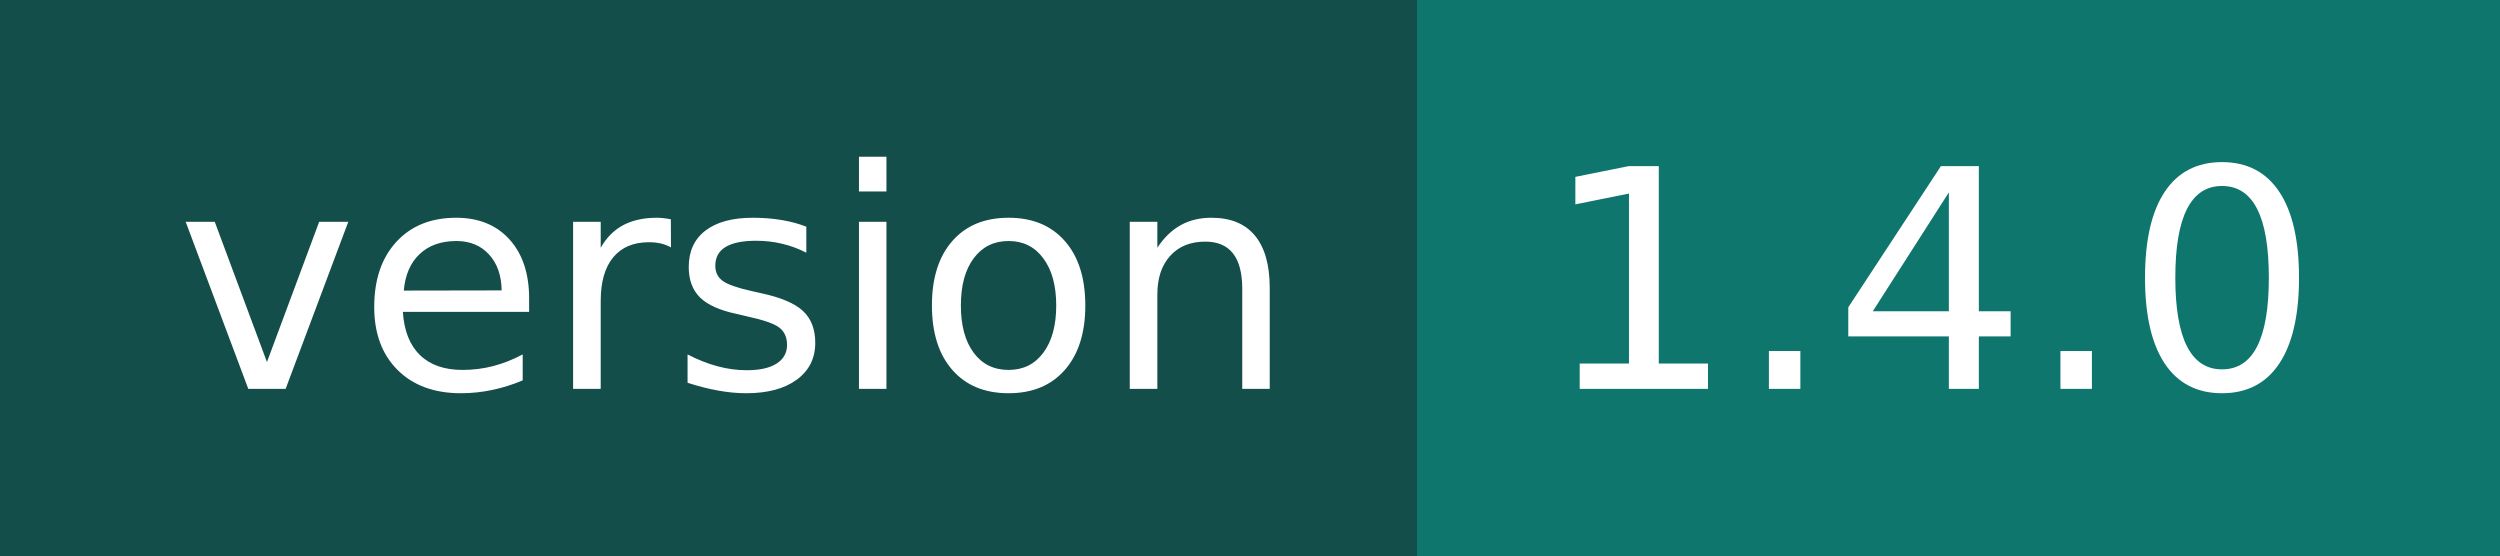
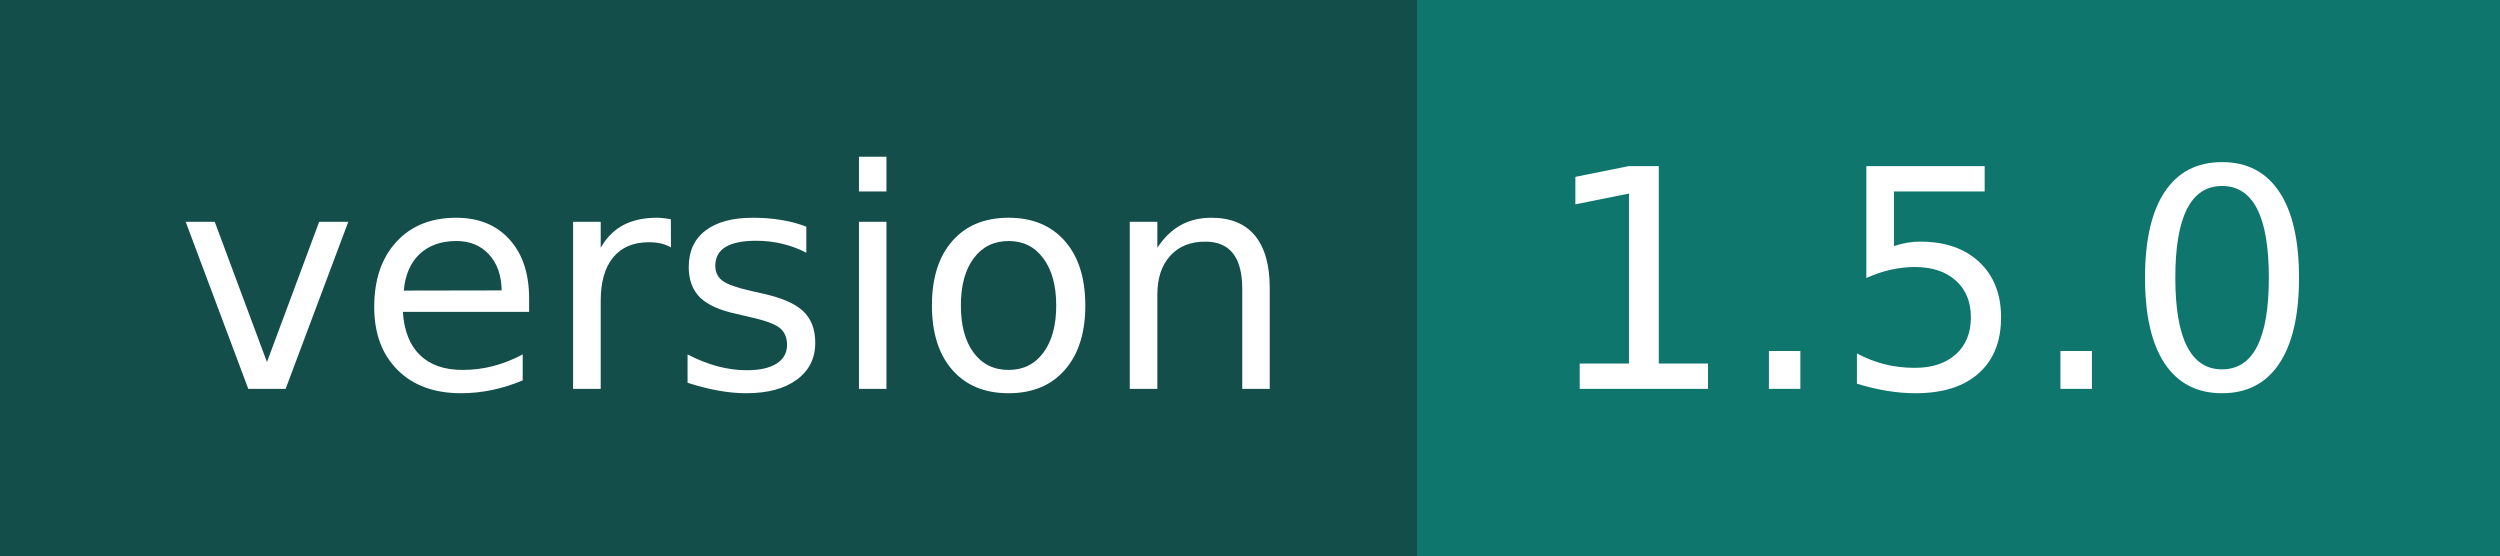
- <svg xmlns="http://www.w3.org/2000/svg" width="90" height="20" role="img" aria-label="version: 1.4.0">
+ <svg xmlns="http://www.w3.org/2000/svg" width="90" height="20" role="img" aria-label="version: 1.5.0">
  <g shape-rendering="crispEdges">
    <rect width="51" height="20" fill="#134e4a" />
    <rect x="51" width="39" height="20" fill="#0f766e" />
  </g>
  <g fill="#fff" text-anchor="middle" font-family="Verdana,Geneva,DejaVu Sans,sans-serif" text-rendering="geometricPrecision" font-size="110">
    <text x="265" y="140" transform="scale(.1)" fill="#fff" textLength="410">version</text>
-     <text x="695" y="140" transform="scale(.1)" fill="#fff" textLength="290">1.4.0</text>
+     <text x="695" y="140" transform="scale(.1)" fill="#fff" textLength="290">1.5.0</text>
  </g>
</svg>
